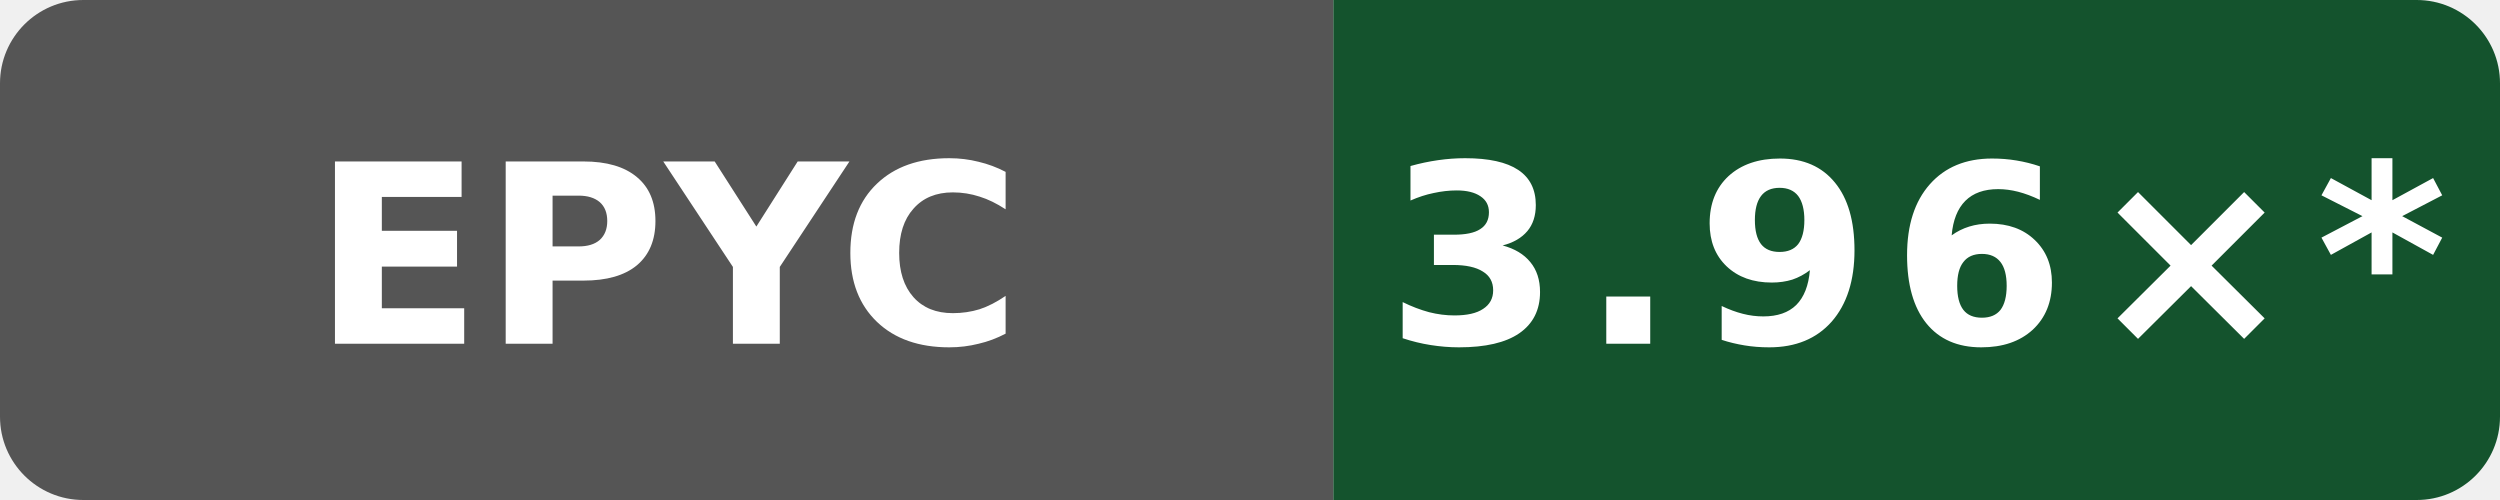
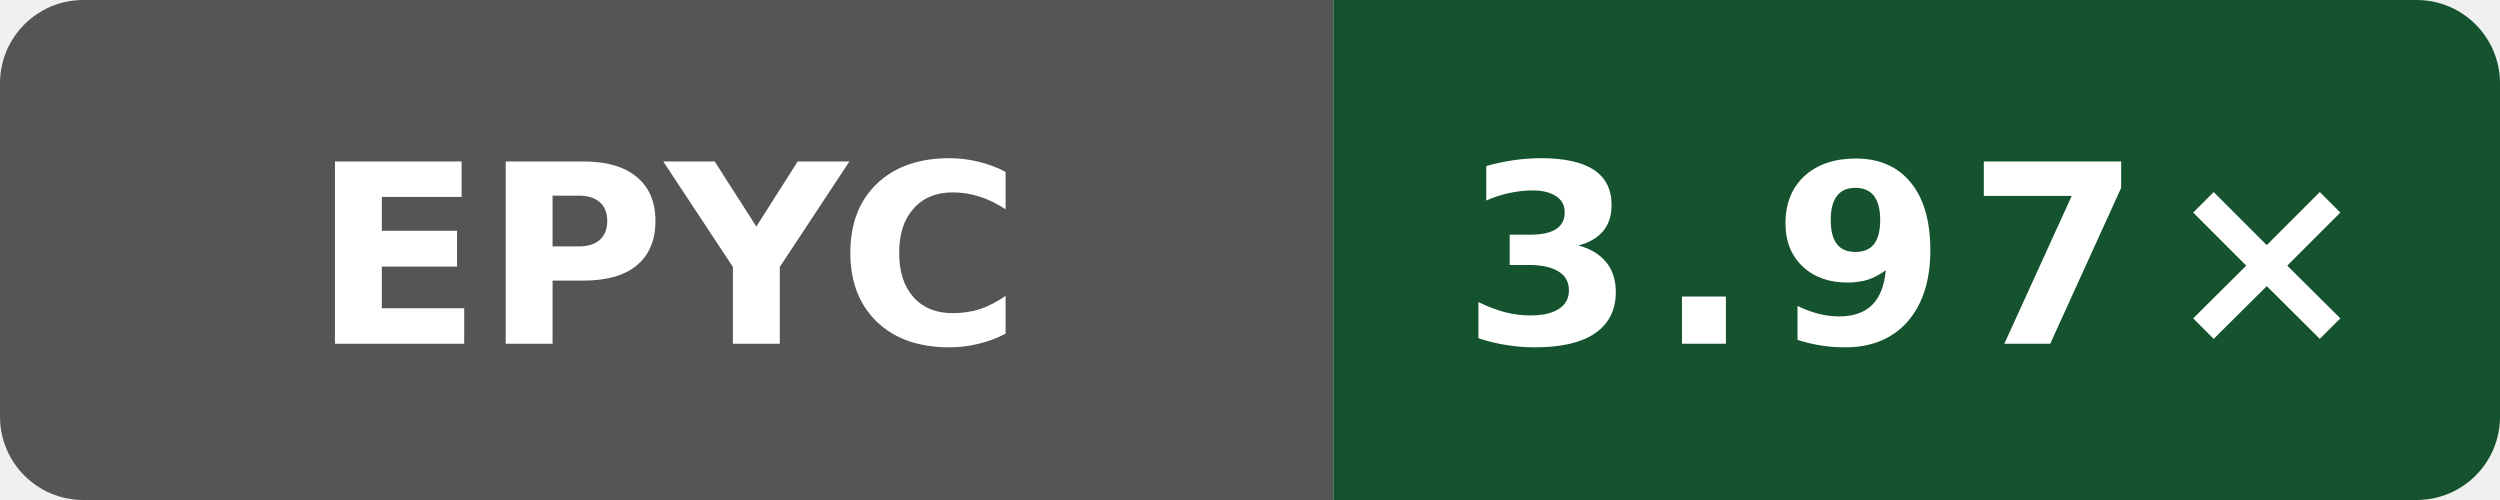
- <svg xmlns="http://www.w3.org/2000/svg" data-original-label="godot build-gcc; AMD EPYC 9V74 80-Core Processor; revision 1597e573a4882a000810eb15f86d4cb230ce4afd" data-original-message="3.96×" width="120" height="24" viewBox="0 0 120 24" role="img" aria-label="godot build-gcc; AMD EPYC 9V74 80-Core Processor; revision 1597e573a4882a000810eb15f86d4cb230ce4afd; measured 1597e573a4882a000810eb15f86d4cb230ce4afd; 11 commits behind main: 3.96×*">
+ <svg xmlns="http://www.w3.org/2000/svg" data-original-label="godot build-gcc; AMD EPYC 9V74 80-Core Processor; revision 9ed2f1eea641727dd56efede0b4ca09c045e9f7f" data-original-message="3.97×" width="120" height="24" viewBox="0 0 120 24" role="img" aria-label="godot build-gcc; AMD EPYC 9V74 80-Core Processor; revision 9ed2f1eea641727dd56efede0b4ca09c045e9f7f; measured 9ed2f1eea641727dd56efede0b4ca09c045e9f7f; 0 commits behind main: 3.97×">
  <defs>
    <clipPath id="badge">
      <rect width="120" height="24" rx="4" />
    </clipPath>
  </defs>
  <g clip-path="url(#badge)">
    <rect width="64" height="24" fill="#555" />
    <rect x="64" width="56" height="24" fill="#14532d" />
  </g>
  <text x="32" y="16.5" fill="#fff" text-anchor="middle" font-family="Verdana,Geneva,DejaVu Sans,sans-serif" font-size="12" font-weight="700" textLength="31" lengthAdjust="spacingAndGlyphs">EPYC</text>
-   <text x="92" y="16.5" fill="#fff" text-anchor="middle" font-family="Verdana,Geneva,DejaVu Sans,sans-serif" font-size="12" font-weight="700" letter-spacing="1" textLength="44" lengthAdjust="spacingAndGlyphs">3.96×*</text>
+   <text x="92" y="16.5" fill="#fff" text-anchor="middle" font-family="Verdana,Geneva,DejaVu Sans,sans-serif" font-size="12" font-weight="700" letter-spacing="1" textLength="39" lengthAdjust="spacingAndGlyphs">3.97×</text>
</svg>
